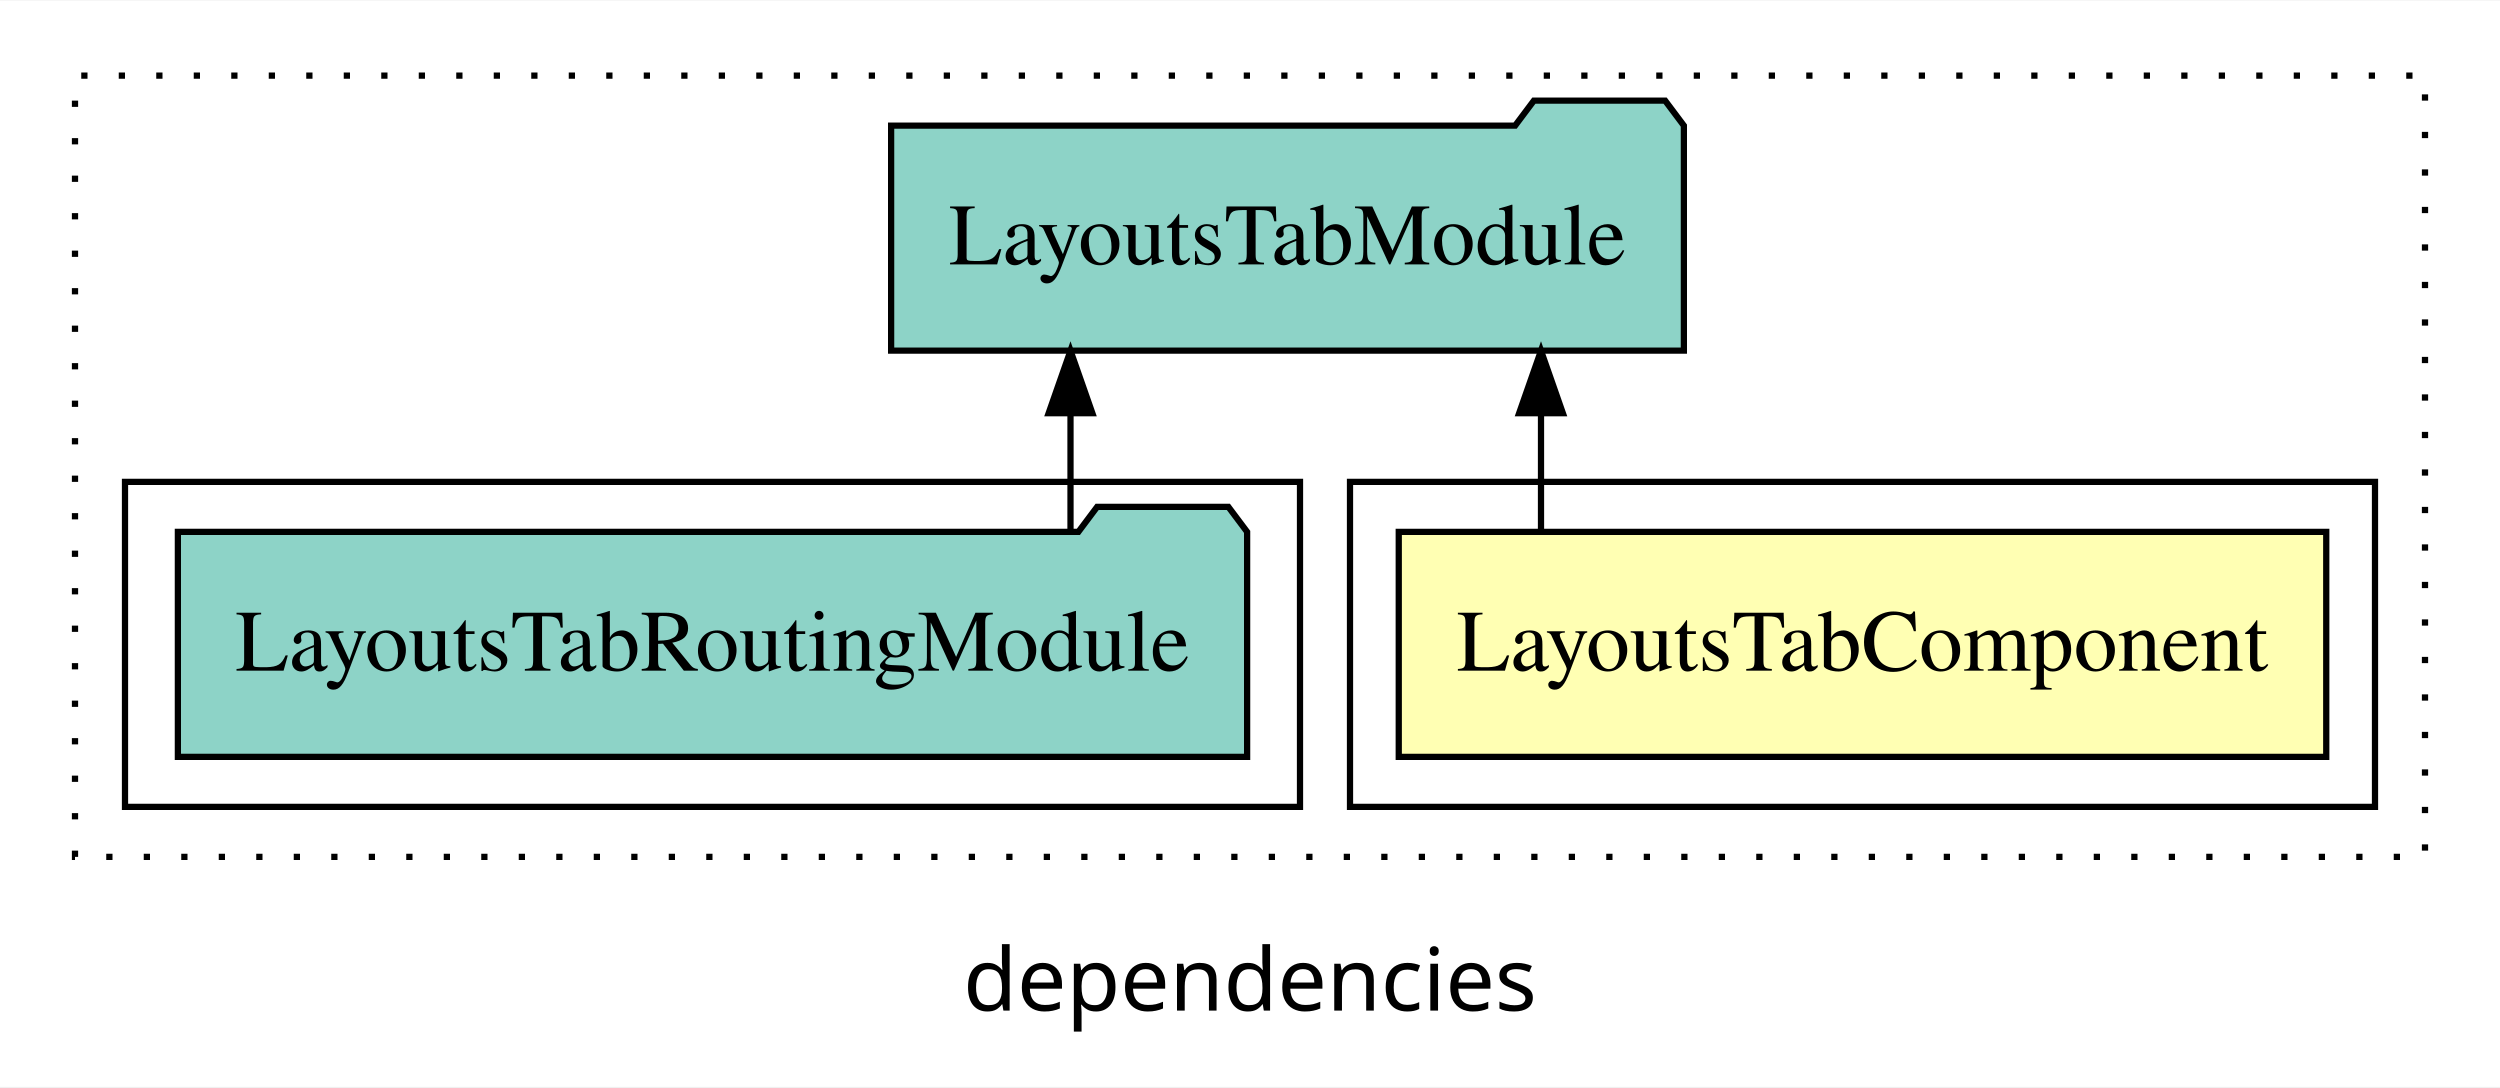
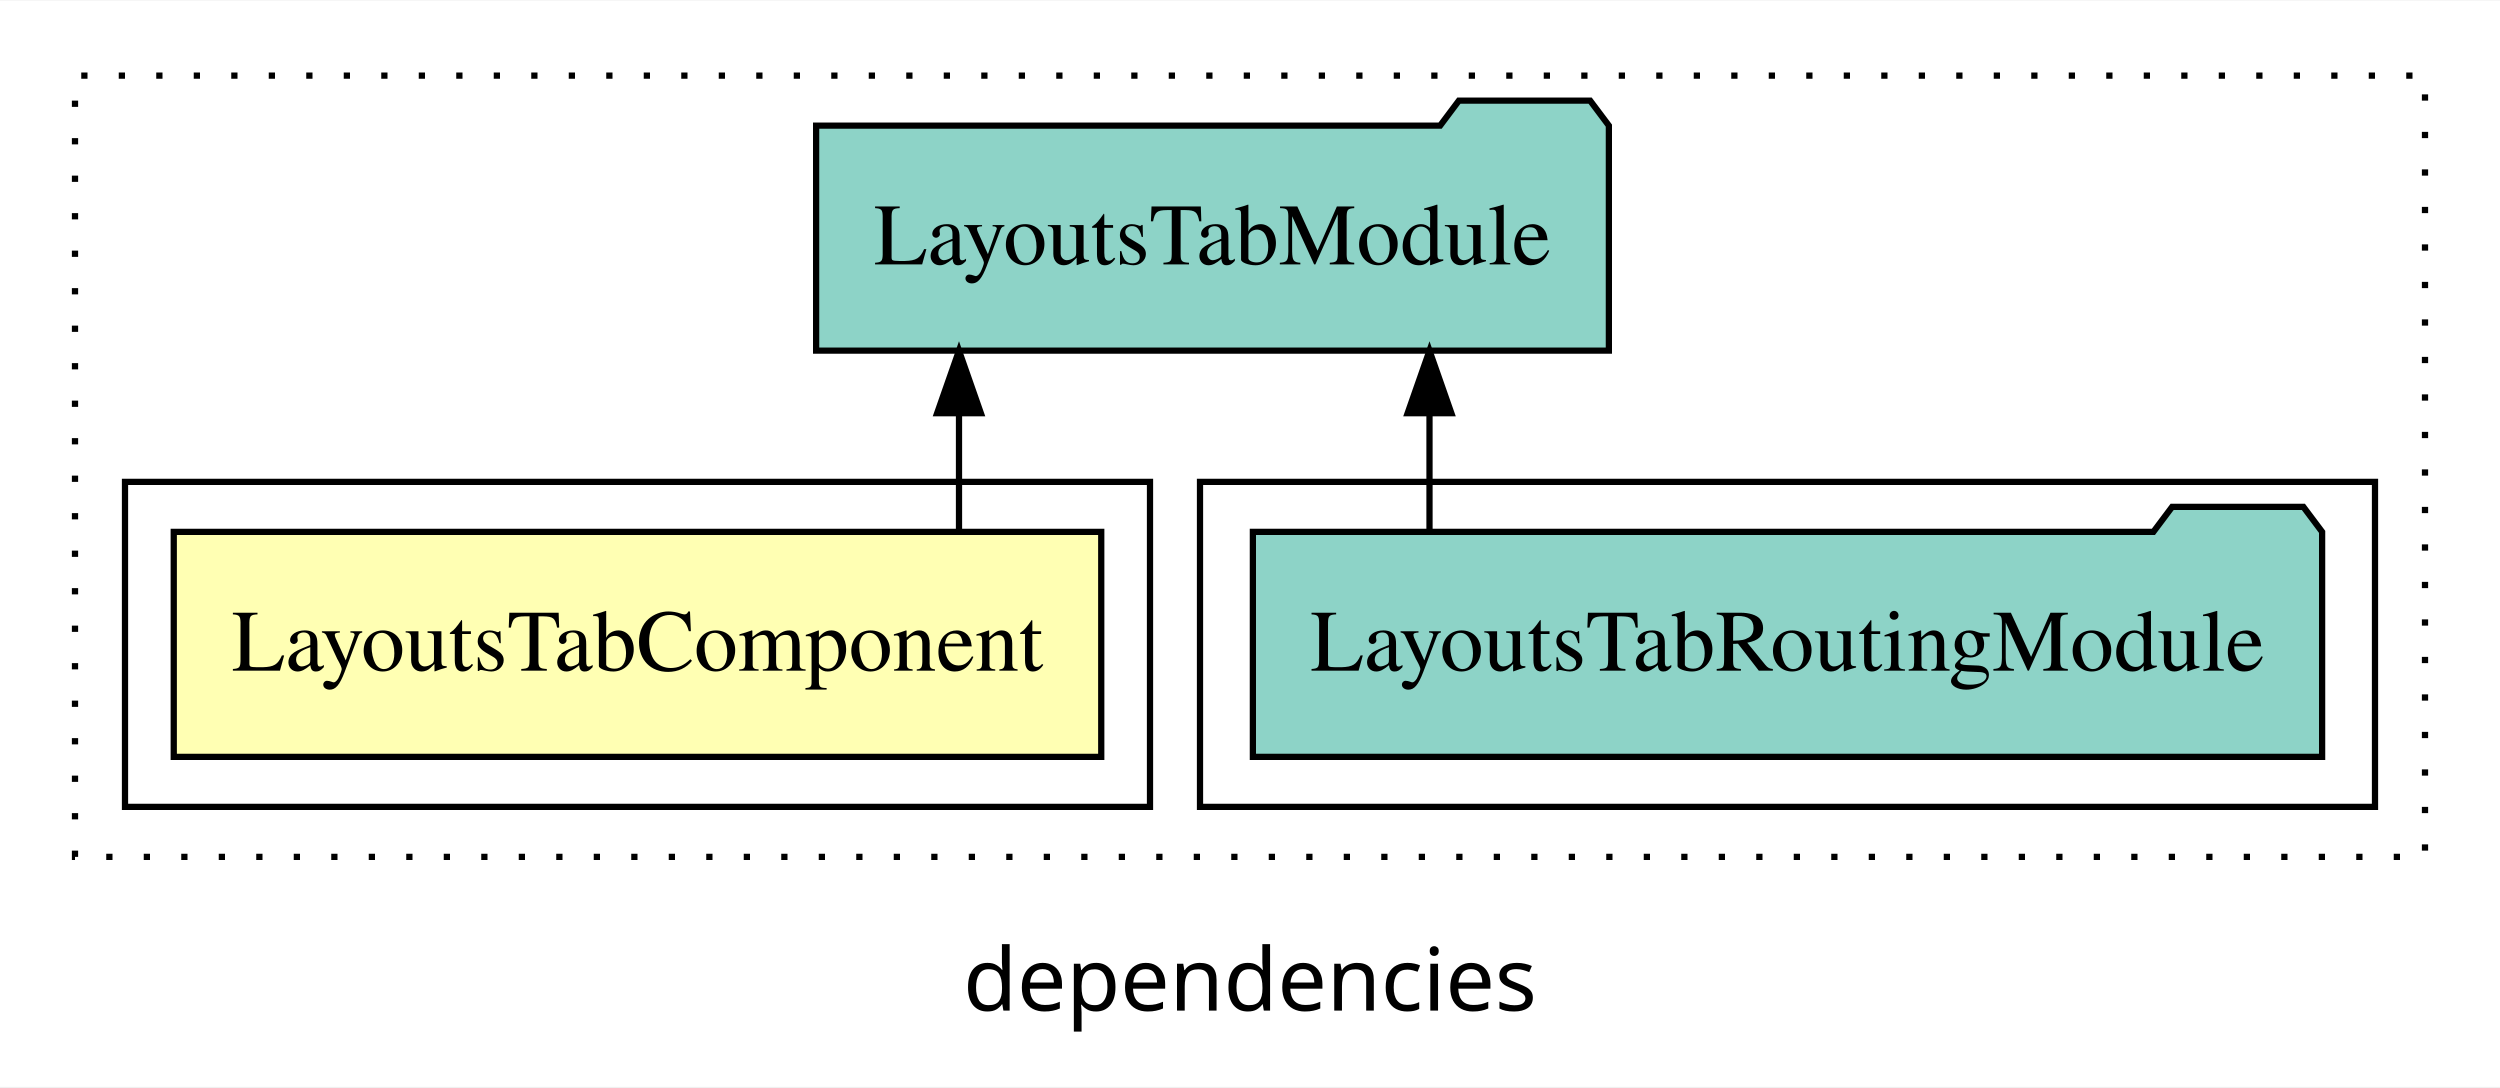
<svg xmlns="http://www.w3.org/2000/svg" width="400pt" height="174pt" viewBox="0.00 0.00 400.00 173.80">
  <g id="graph0" class="graph" transform="scale(1 1) rotate(0) translate(4 169.8)">
    <polygon fill="white" stroke="transparent" points="-4,4 -4,-169.8 396,-169.8 396,4 -4,4" />
    <text text-anchor="middle" x="196" y="-8.2" font-family="sans-serif" font-size="14.00">dependencies</text>
    <g id="clust1" class="cluster">
      <polygon fill="none" stroke="black" stroke-dasharray="1,5" points="8,-32.8 8,-157.8 384,-157.8 384,-32.8 8,-32.8" />
    </g>
+     <g id="clust4" class="cluster">
+       <polygon fill="none" stroke="black" points="188,-40.8 188,-92.8 376,-92.8 376,-40.8 188,-40.8" />
+     </g>
    <g id="clust2" class="cluster">
-       <polygon fill="none" stroke="black" points="212,-40.8 212,-92.8 376,-92.8 376,-40.8 212,-40.8" />
-     </g>
-     <g id="clust4" class="cluster">
-       <polygon fill="none" stroke="black" points="16,-40.8 16,-92.8 204,-92.8 204,-40.8 16,-40.8" />
+       <polygon fill="none" stroke="black" points="16,-40.8 16,-92.8 180,-92.8 180,-40.8 16,-40.8" />
    </g>
    <g id="node1" class="node">
-       <polygon fill="#ffffb3" stroke="black" points="368.2,-84.8 219.8,-84.8 219.8,-48.8 368.2,-48.8 368.2,-84.8" />
-       <text text-anchor="middle" x="294" y="-62.6" font-family="Times,serif" font-size="14.00">LayoutsTabComponent</text>
+       <polygon fill="#ffffb3" stroke="black" points="172.2,-84.8 23.8,-84.8 23.8,-48.8 172.2,-48.8 172.2,-84.8" />
+       <text text-anchor="middle" x="98" y="-62.6" font-family="Times,serif" font-size="14.00">LayoutsTabComponent</text>
    </g>
    <g id="node2" class="node">
-       <polygon fill="#8dd3c7" stroke="black" points="265.42,-149.8 262.42,-153.8 241.42,-153.8 238.42,-149.8 138.58,-149.8 138.58,-113.8 265.42,-113.8 265.42,-149.8" />
-       <text text-anchor="middle" x="202" y="-127.6" font-family="Times,serif" font-size="14.00">LayoutsTabModule</text>
+       <polygon fill="#8dd3c7" stroke="black" points="253.42,-149.8 250.42,-153.8 229.42,-153.8 226.42,-149.8 126.58,-149.8 126.58,-113.8 253.42,-113.8 253.42,-149.8" />
+       <text text-anchor="middle" x="190" y="-127.6" font-family="Times,serif" font-size="14.00">LayoutsTabModule</text>
    </g>
    <g id="edge1" class="edge">
-       <path fill="none" stroke="black" d="M242.56,-84.91C242.56,-84.91 242.56,-103.79 242.56,-103.79" />
-       <polygon fill="black" stroke="black" points="239.06,-103.79 242.56,-113.79 246.06,-103.79 239.06,-103.79" />
+       <path fill="none" stroke="black" d="M149.44,-84.91C149.44,-84.91 149.44,-103.79 149.44,-103.79" />
+       <polygon fill="black" stroke="black" points="145.94,-103.79 149.44,-113.79 152.94,-103.79 145.94,-103.79" />
    </g>
    <g id="node3" class="node">
-       <polygon fill="#8dd3c7" stroke="black" points="195.54,-84.8 192.54,-88.8 171.54,-88.8 168.54,-84.8 24.46,-84.8 24.46,-48.8 195.54,-48.8 195.54,-84.8" />
-       <text text-anchor="middle" x="110" y="-62.6" font-family="Times,serif" font-size="14.00">LayoutsTabRoutingModule</text>
+       <polygon fill="#8dd3c7" stroke="black" points="367.54,-84.8 364.54,-88.8 343.54,-88.8 340.54,-84.8 196.46,-84.8 196.46,-48.8 367.54,-48.8 367.54,-84.8" />
+       <text text-anchor="middle" x="282" y="-62.6" font-family="Times,serif" font-size="14.00">LayoutsTabRoutingModule</text>
    </g>
    <g id="edge2" class="edge">
-       <path fill="none" stroke="black" d="M167.28,-84.91C167.28,-84.91 167.28,-103.79 167.28,-103.79" />
-       <polygon fill="black" stroke="black" points="163.78,-103.79 167.28,-113.79 170.78,-103.79 163.78,-103.79" />
+       <path fill="none" stroke="black" d="M224.72,-84.91C224.72,-84.91 224.72,-103.79 224.72,-103.79" />
+       <polygon fill="black" stroke="black" points="221.22,-103.79 224.72,-113.79 228.22,-103.79 221.22,-103.79" />
    </g>
  </g>
</svg>
